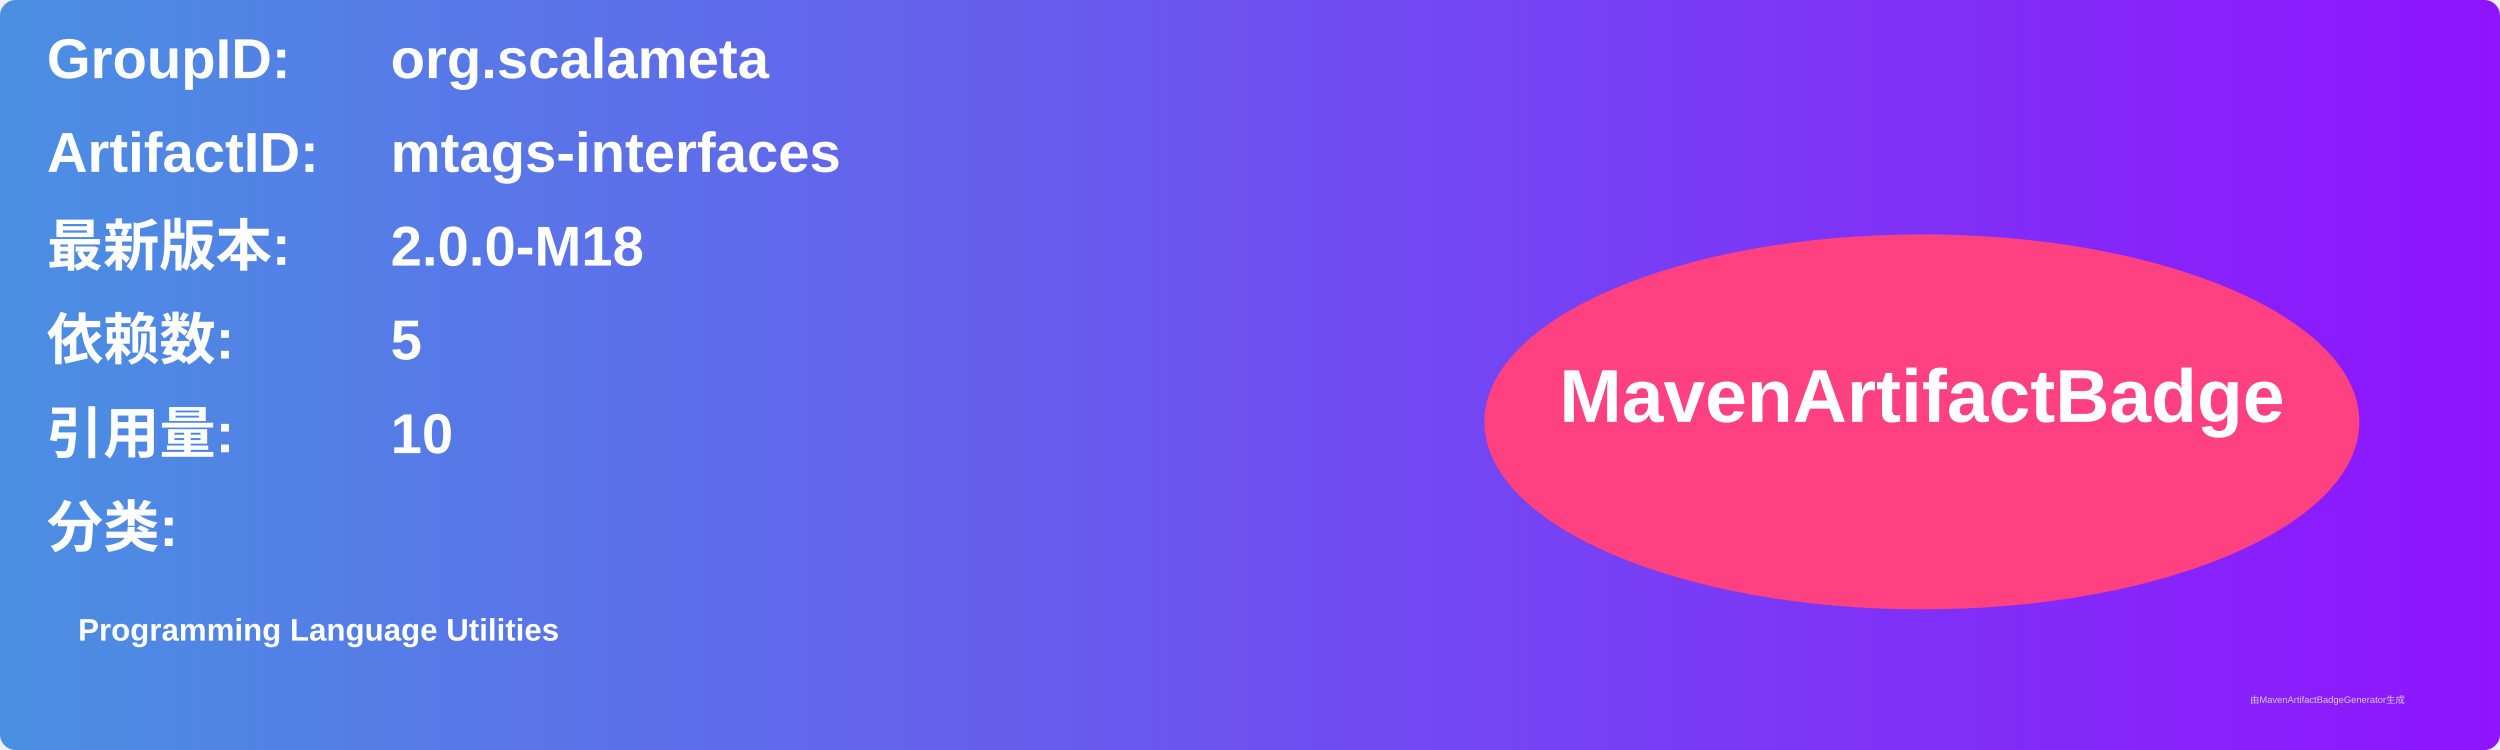
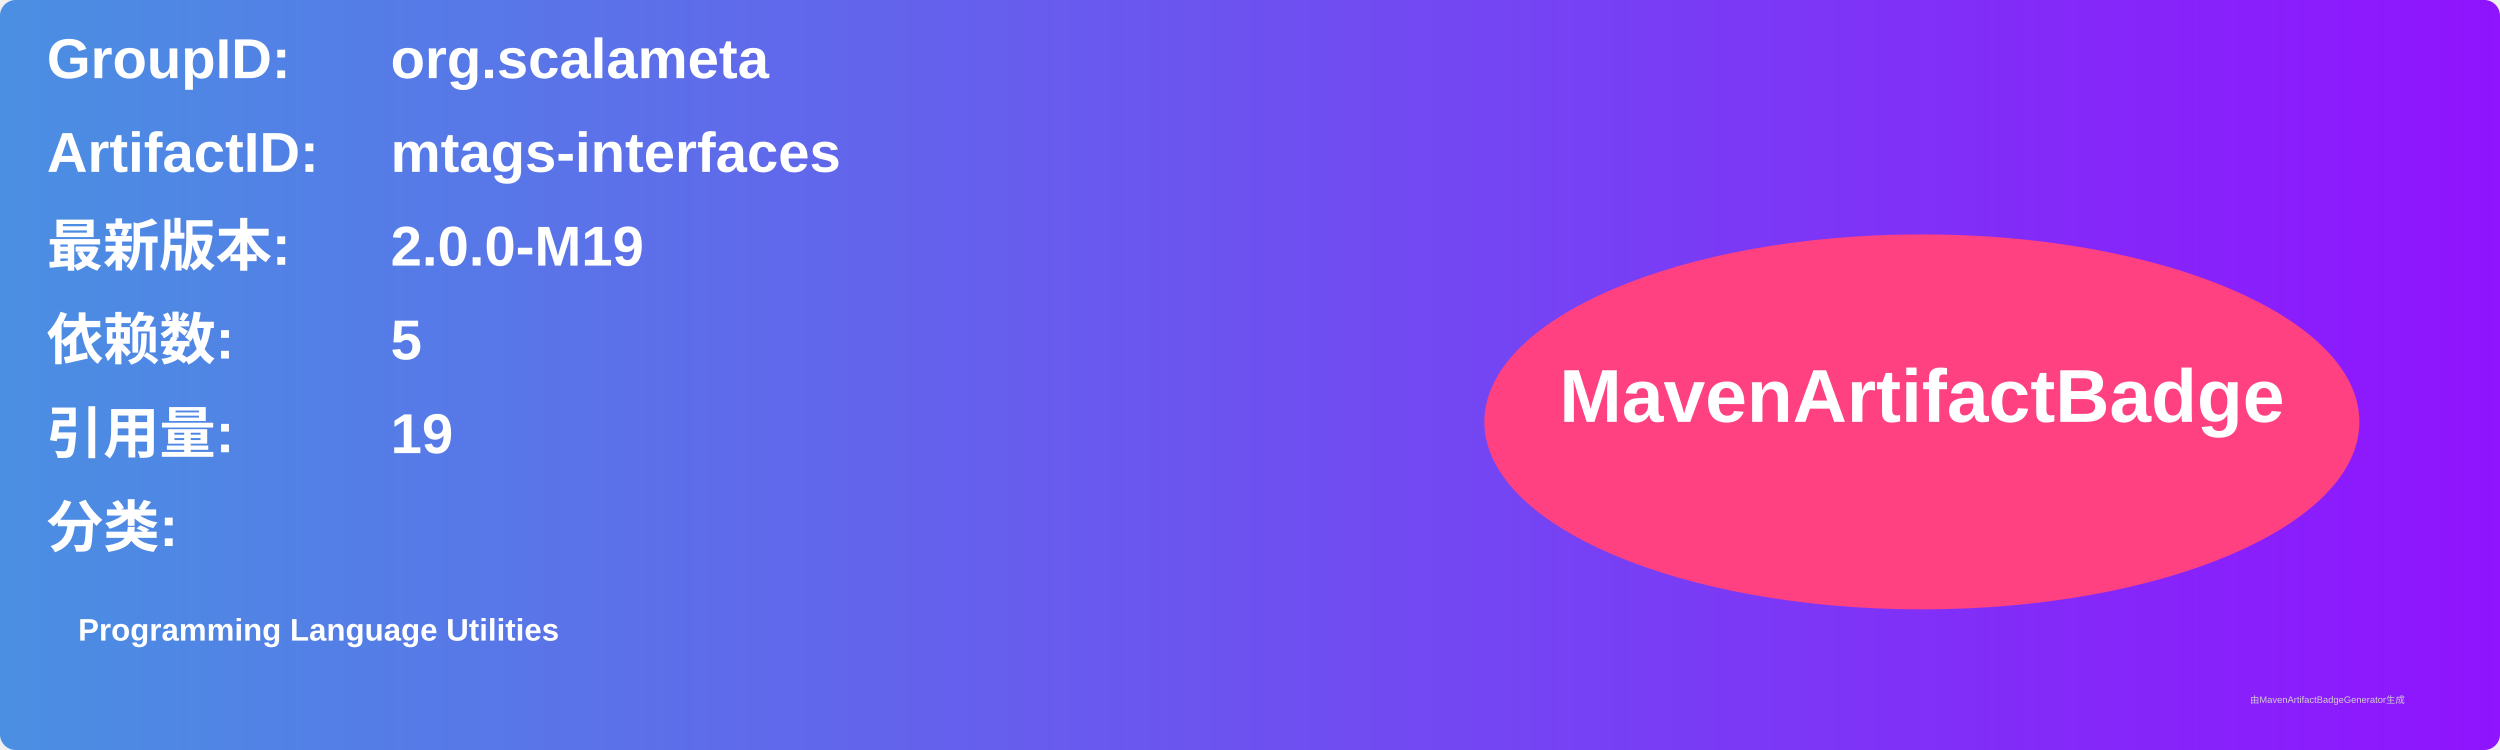
<svg xmlns="http://www.w3.org/2000/svg" width="800" height="240" viewBox="0 0 800 240">
  <linearGradient id="grad" x1="0%" y1="0%" x2="100%" y2="0%">
    <stop offset="0%" stop-color="#4a90e2" />
    <stop offset="100%" stop-color="#9013fe" />
  </linearGradient>
  <rect width="100%" height="100%" rx="5" ry="5" fill="url(#grad)" />
  <g transform="translate(15, 15)">
    <text x="0" y="10" font-family="Arial" font-size="18" fill="white" font-weight="bold" width="260">GroupID:</text>
    <text x="110" y="10" font-family="Arial" font-size="18" fill="white" font-weight="bold" width="460">org.scalameta</text>
    <text x="0" y="40" font-family="Arial" font-size="18" fill="white" font-weight="bold" width="260">ArtifactID:</text>
    <text x="110" y="40" font-family="Arial" font-size="18" fill="white" font-weight="bold" width="460">mtags-interfaces</text>
    <text x="0" y="70" font-family="Arial" font-size="18" fill="white" font-weight="bold">最新版本:</text>
    <text x="110" y="70" font-family="Arial" font-size="18" fill="white" font-weight="bold">
-       <tspan font-weight="bold">2.0.0-M18</tspan>
+       <tspan font-weight="bold">2.0.0-M19</tspan>
    </text>
    <text x="0" y="100" font-family="Arial" font-size="18" fill="white" font-weight="bold">依赖数: </text>
    <text x="110" y="100" font-family="Arial" font-size="18" fill="white">
      <tspan font-weight="bold">5</tspan>
    </text>
    <text x="0" y="130" font-family="Arial" font-size="18" fill="white" font-weight="bold">引用量: </text>
    <text x="110" y="130" font-family="Arial" font-size="18" fill="white">
-       <tspan font-weight="bold">10</tspan>
+       <tspan font-weight="bold">19</tspan>
    </text>
    <text x="0" y="160" font-family="Arial" font-size="18" fill="white" font-weight="bold">分类:</text>
    <text x="10" y="190" font-family="Arial" font-size="10" fill="white">
      <tspan font-weight="bold">Programming Language Utilities</tspan>
    </text>
    <ellipse cx="600" cy="120" rx="140" ry="60" fill="#ff4081" />
    <text x="600" y="120" text-anchor="middle" font-family="Arial" font-size="24" fill="white" font-weight="bold">MavenArtifactBadge</text>
  </g>
  <text x="720" y="225" font-family="Arial" font-size="3" fill="#d0d0d0">由MavenArtifactBadgeGenerator生成</text>
</svg>
